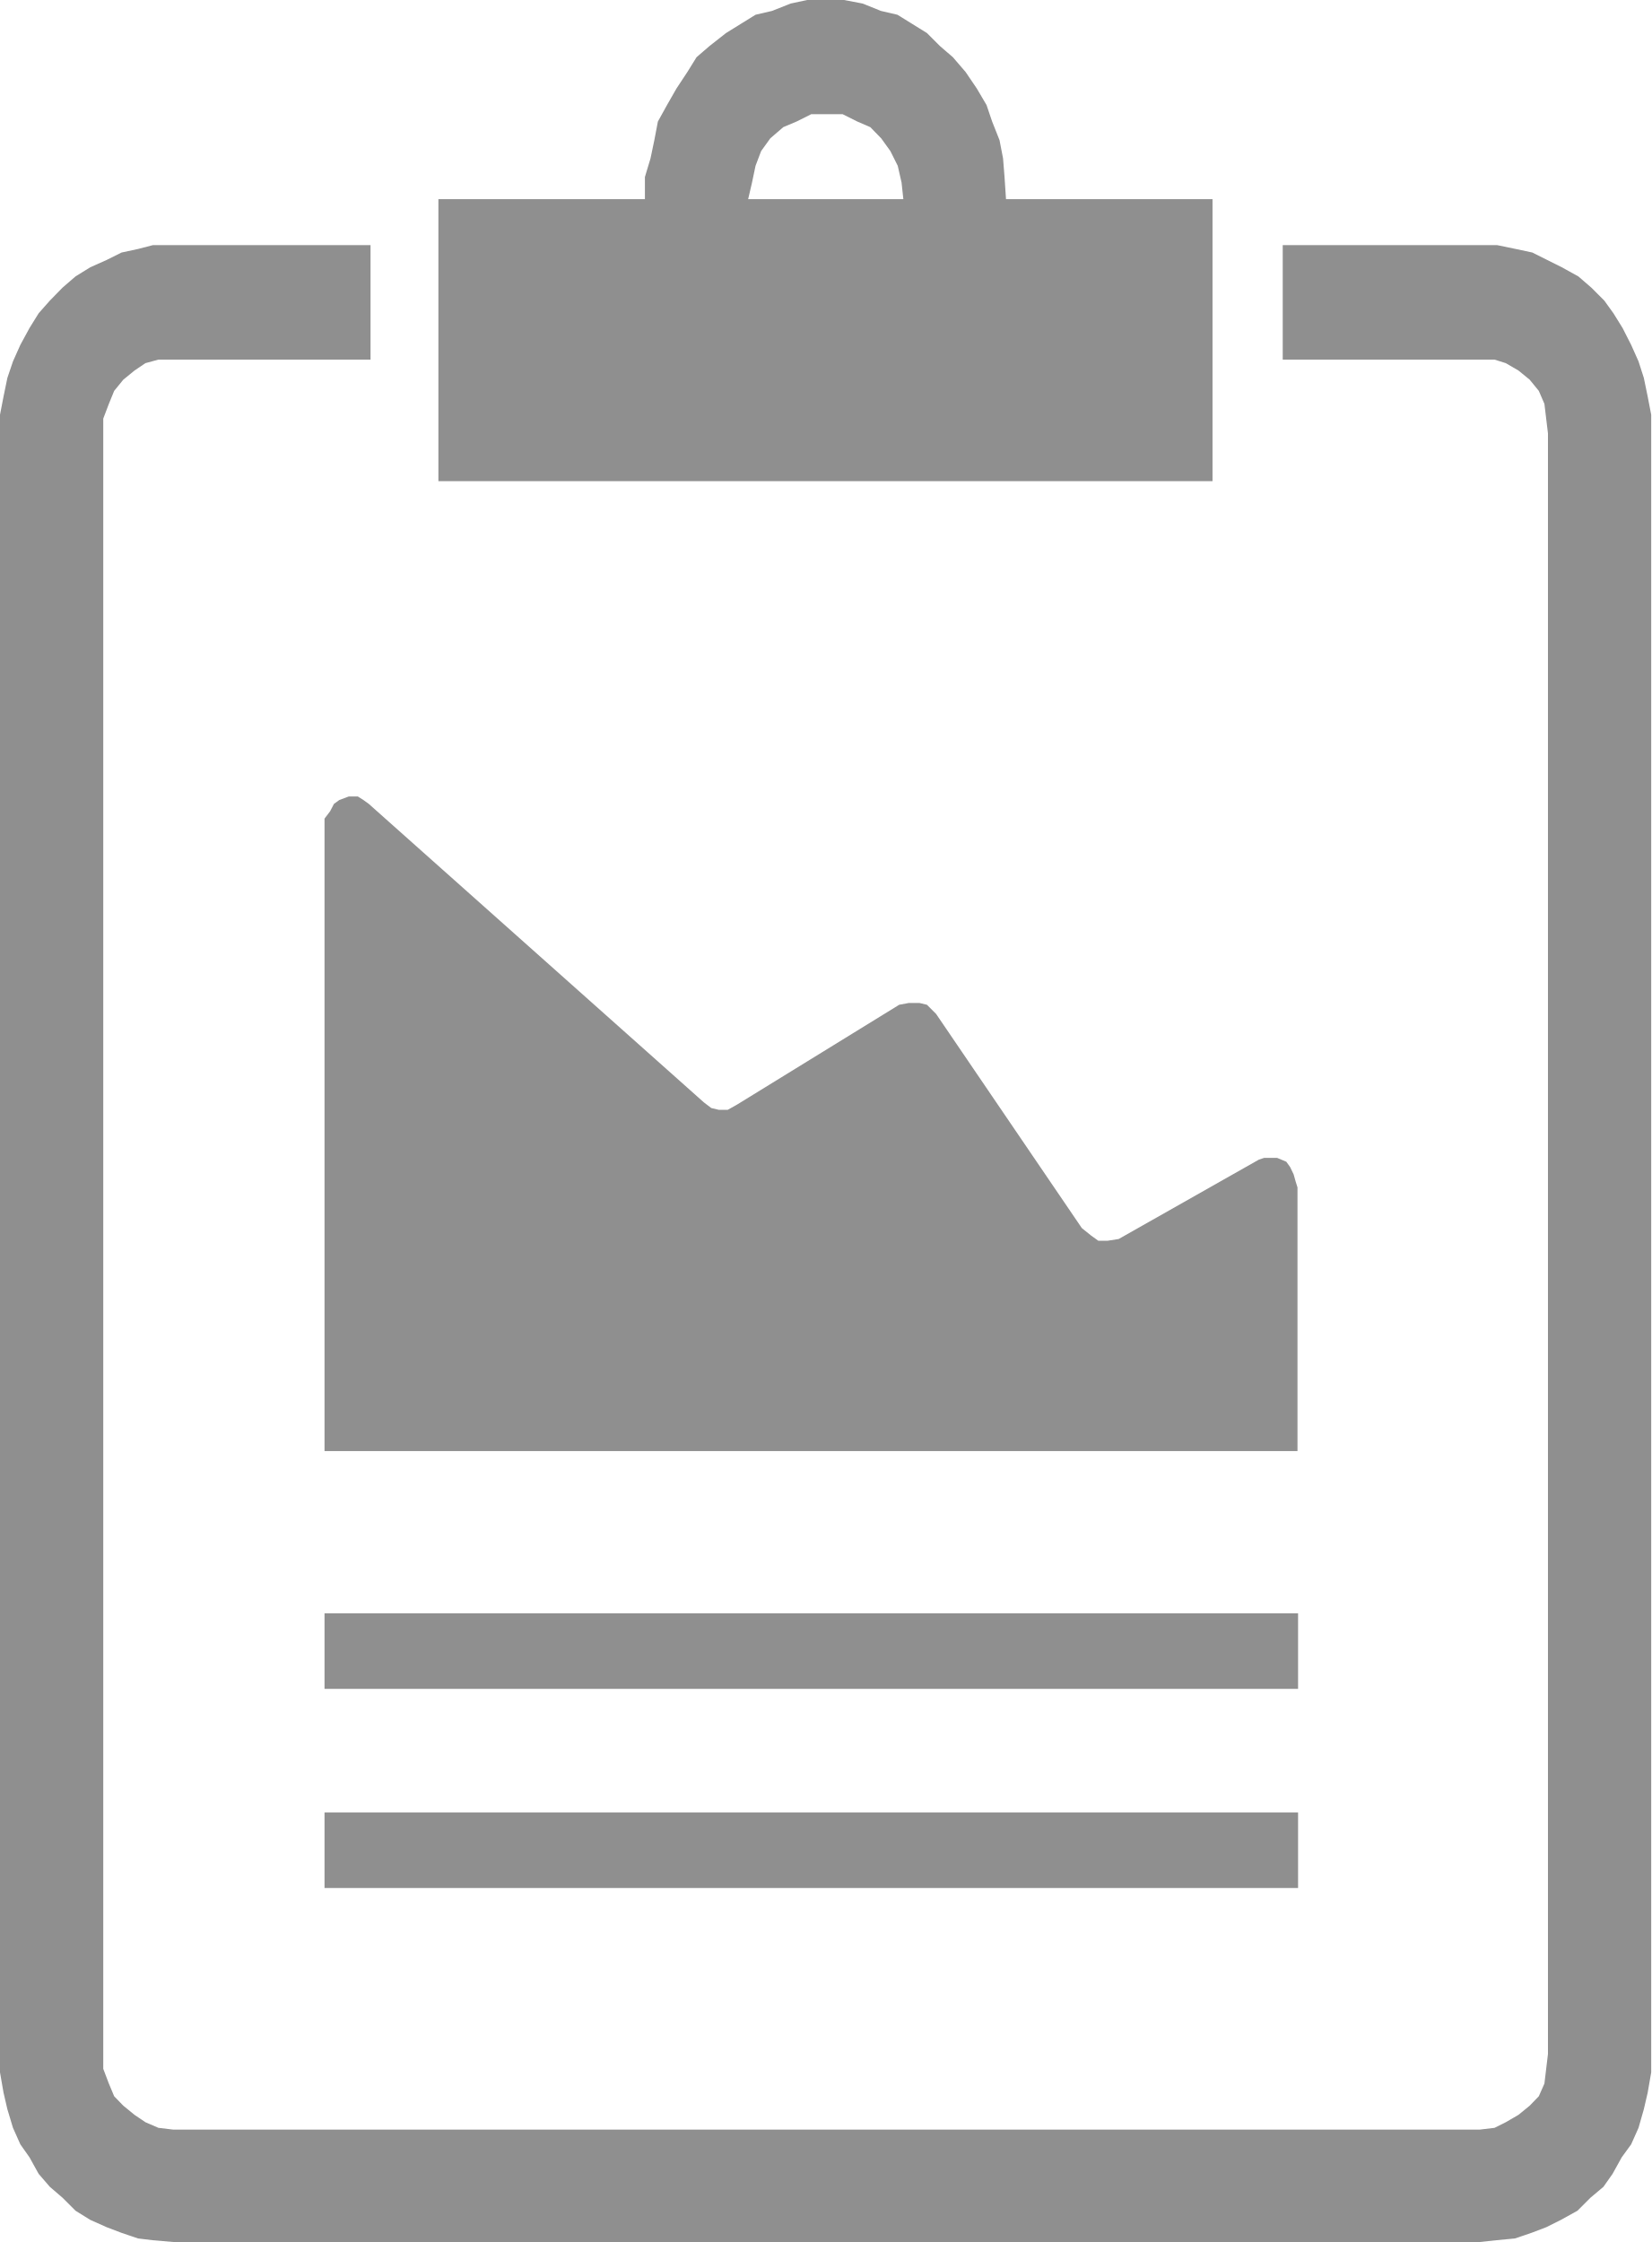
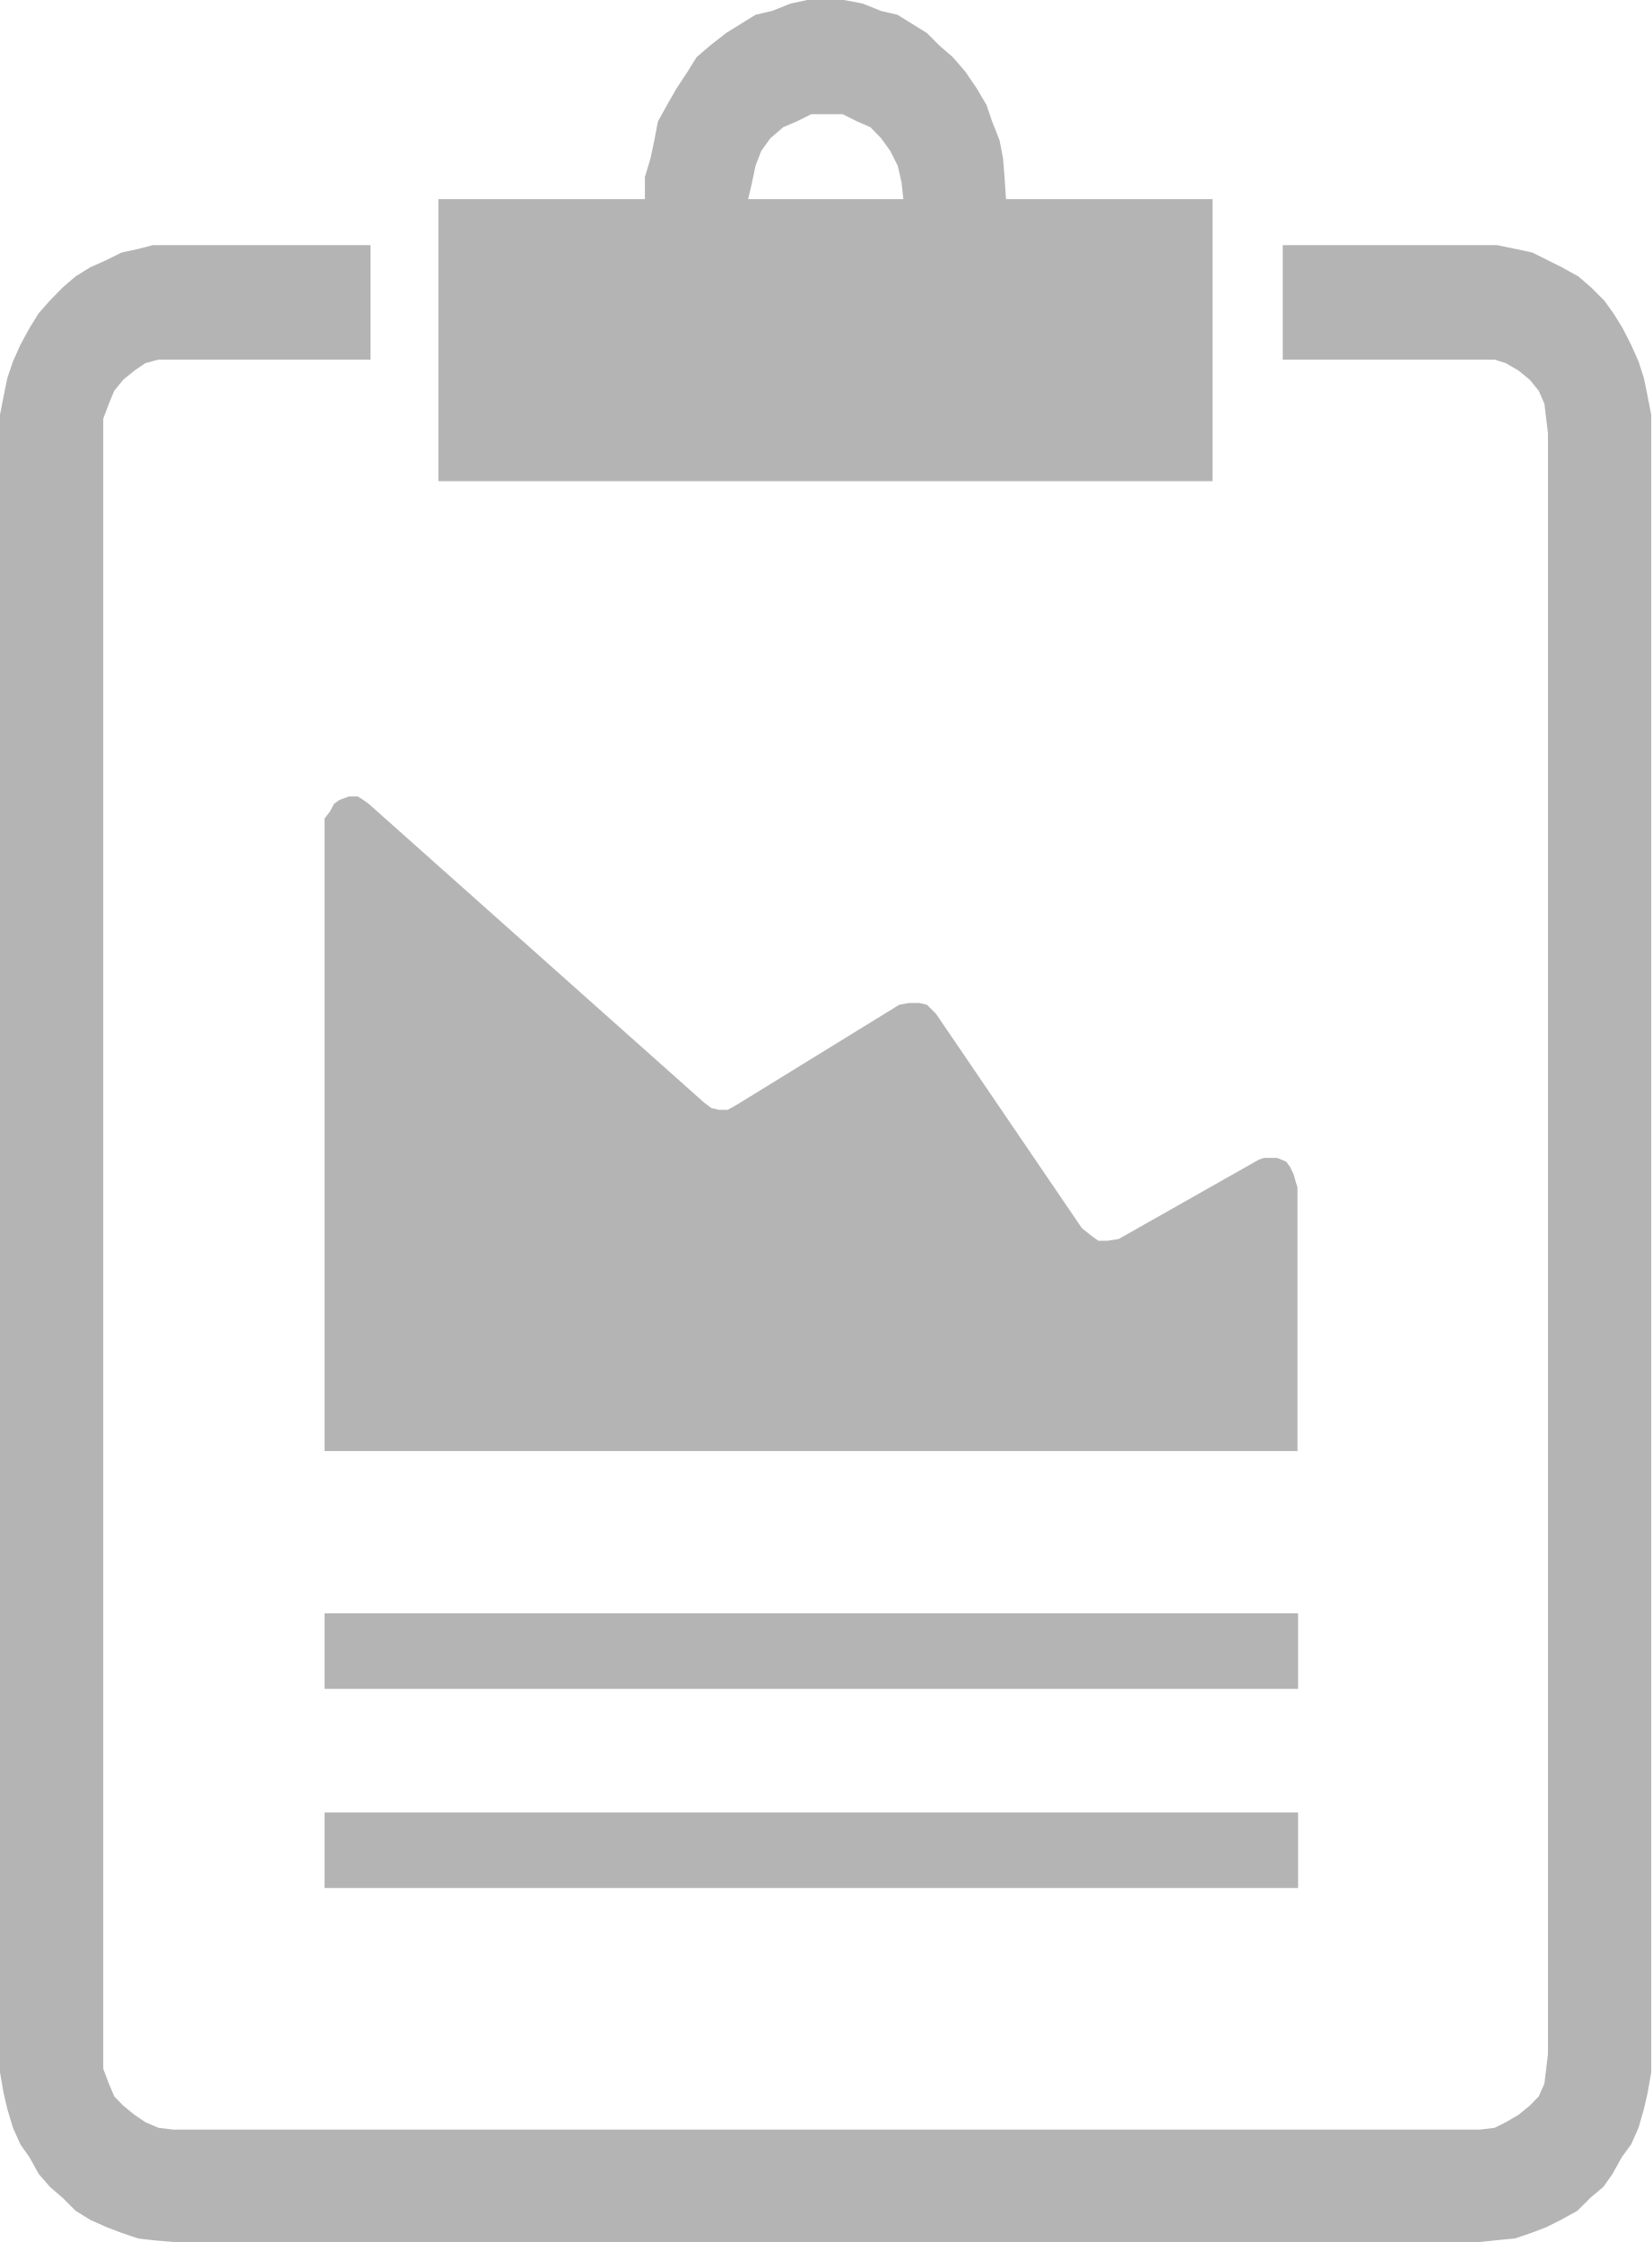
<svg xmlns="http://www.w3.org/2000/svg" viewBox="0 0 55.97 76">
  <defs>
-     <style>.cls-1{fill:#444;fill-rule:evenodd;opacity:.6}</style>
+     <style>.cls-1{fill:#444;fill-rule:evenodd;opacity:.4}</style>
  </defs>
  <g id="Layer_2" data-name="Layer 2">
    <g id="Layer_1-2" data-name="Layer 1">
      <path class="cls-1" d="M50.16,8.31H43.48v3.88h7.18l.38.12.43.25.38.31h0l.31.38.19.44.06.5.06.5V69.63h0l-.06.5-.06.5-.19.43-.31.32h0l-.38.31-.43.25-.38.19-.5.06H5.87l-.5-.06-.44-.19-.37-.25-.38-.31h0l-.31-.32-.18-.43-.19-.5V14.69h0v-.5l.19-.5.18-.44.31-.38h0l.38-.31.37-.25.44-.12h7.19V8.31H5.18l-.5.13-.56.12-.5.25-.56.25-.5.31-.44.38-.43.44h0l-.38.43-.31.5-.31.57-.25.56-.19.56-.13.63L0,14.06V69.63H0v.62l.12.69.13.56.19.63.25.56.31.44.31.56.38.44h0l.43.37.44.44.5.31.56.25.5.19.56.19.5.06.69.06H50.16l.56-.06.63-.06.56-.19.5-.19.5-.25.56-.31.44-.44.44-.37h0l.31-.44.31-.56.32-.44.25-.56.18-.63.13-.56.12-.69V14.69h0v-.63l-.12-.62-.13-.63-.18-.56-.25-.56L55,11.12l-.31-.5-.31-.43h0l-.44-.44-.44-.38-.56-.31-.5-.25-.5-.25-.56-.12-.63-.13ZM41.1,6.75h-7L34.05,6,34,5.37l-.12-.62-.25-.63-.19-.56L33.11,3l-.38-.56-.43-.5-.44-.38-.44-.44-.5-.31L30.42.5,29.86.37,29.24.12,28.61,0H27.36L26.8.12l-.63.25L25.61.5l-.5.31-.5.31-.56.44-.44.38-.31.5L22.93,3l-.32.56-.31.56-.12.63-.13.62L21.86,6v.75h-7v9.56H41.1V6.75Zm-10.49,0H25.36l.13-.56.12-.57.19-.5.31-.43.44-.38L27,4.12l.5-.25h1.06l.5.25.44.19.37.38.31.43.25.5.13.57.06.56Z" />
      <path class="cls-1" d="M11,49.19V28.06h0v-.31l.19-.25.13-.25.18-.13h0l.32-.12h.31l.19.12.18.13L23.86,37.37h0l.25.19.25.06h.31l.32-.18,5.49-3.38h0L30.8,34h.37l.25.06.31.31,4.94,7.26h0l.31.25.25.18h.31l.38-.06,4.75-2.69h0l.18-.06h.44l.31.13h0l.13.18.12.25.07.25.06.19v8.94Zm33,5.5H11v2.56H44V54.69Zm0,6.75H11V64H44V61.44Z" />
    </g>
  </g>
</svg>
